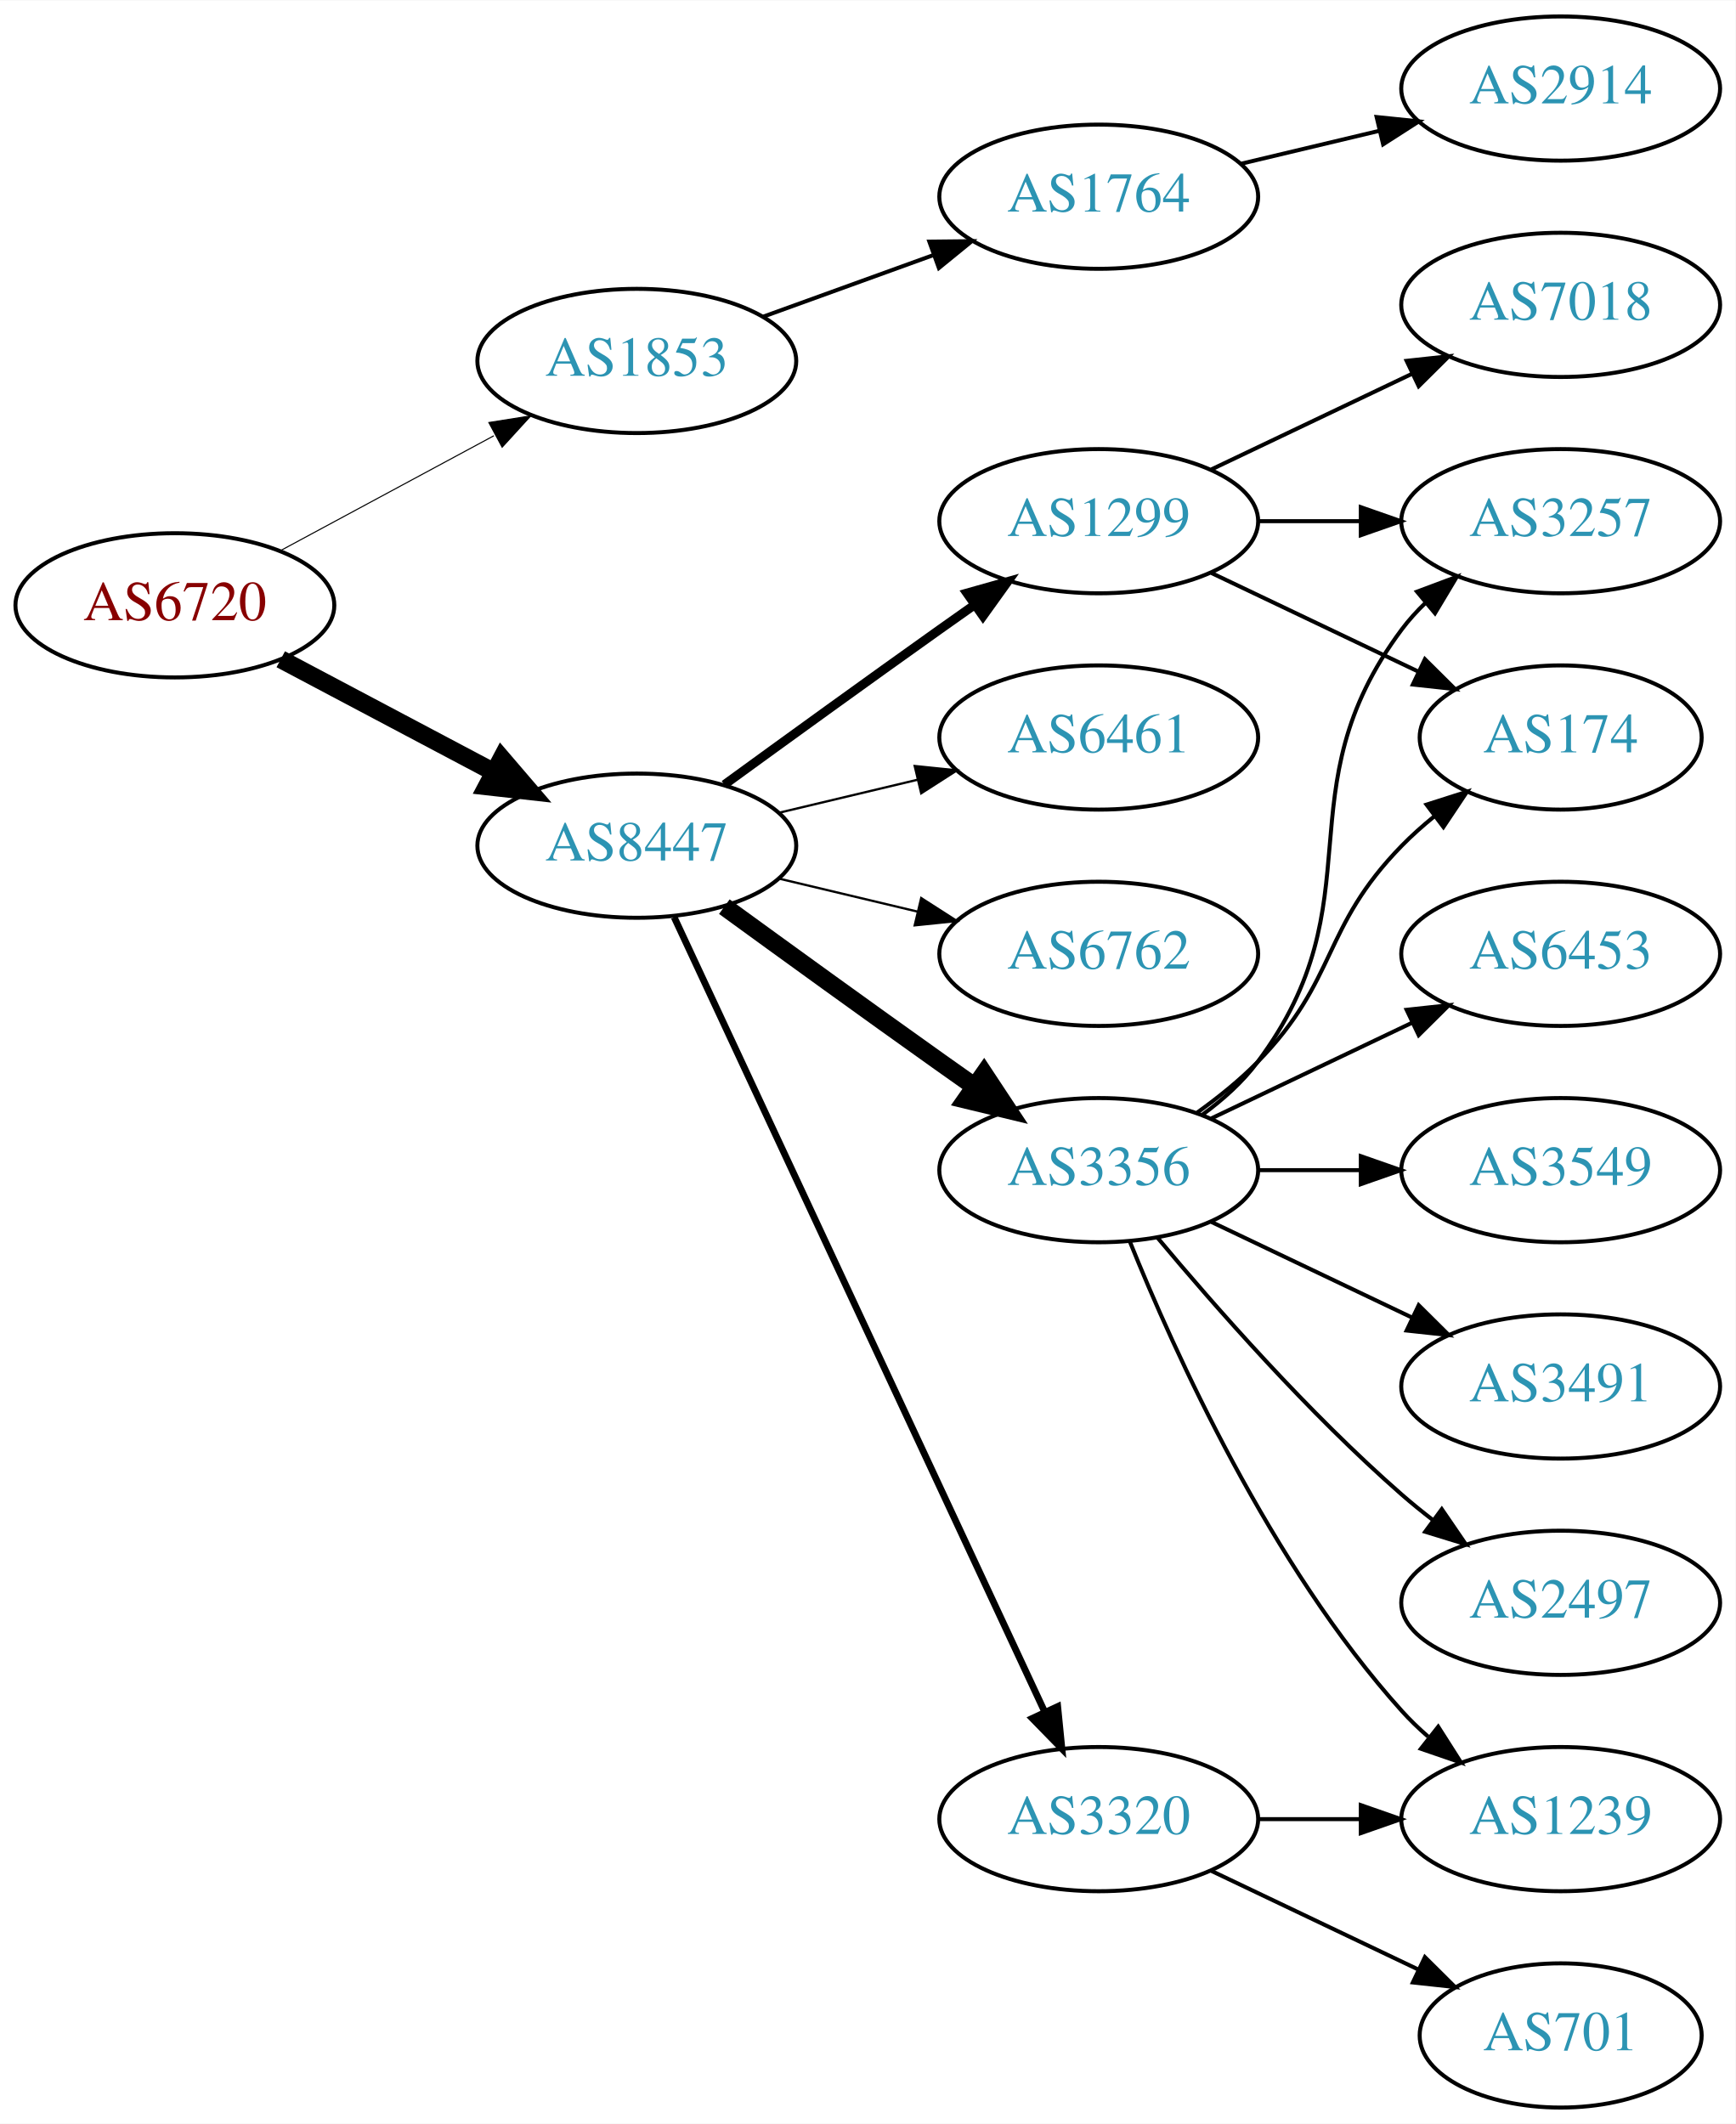
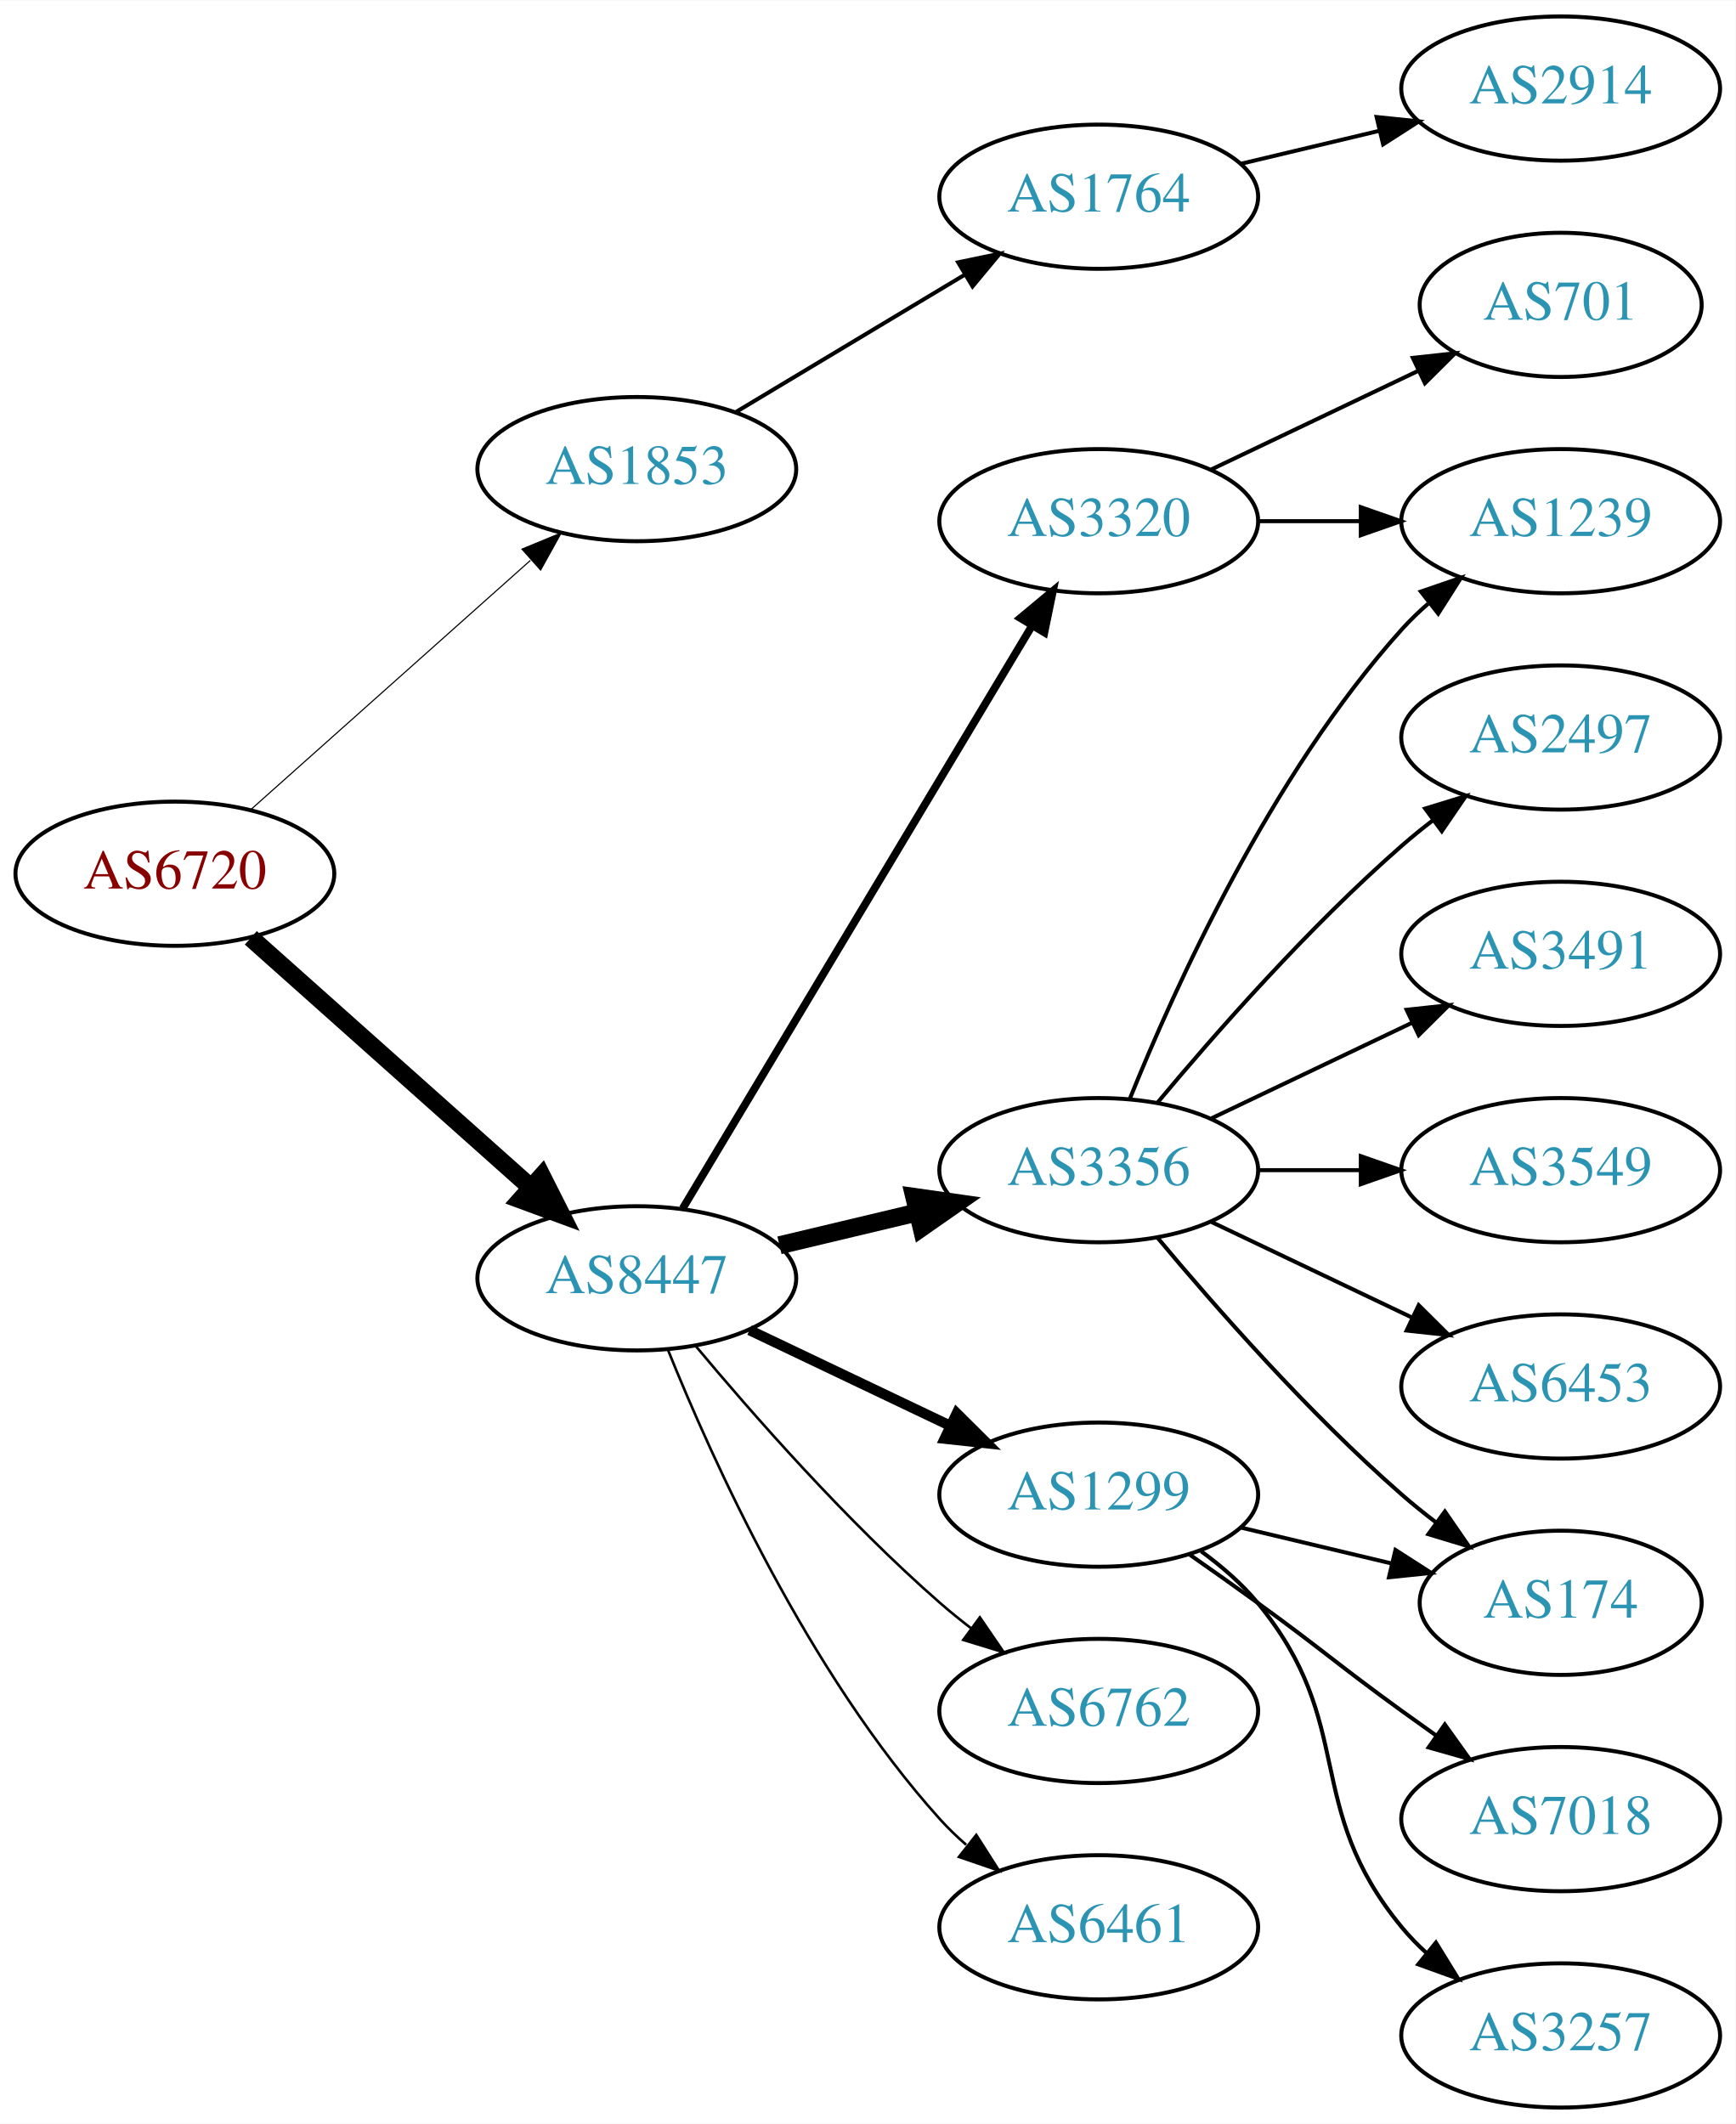
<svg xmlns="http://www.w3.org/2000/svg" xmlns:xlink="http://www.w3.org/1999/xlink" width="433pt" height="530pt" viewBox="0.00 0.00 433.17 530.00">
  <g id="graph0" class="graph" transform="scale(1 1) rotate(0) translate(4 526)">
    <polygon fill="white" stroke="none" points="-4,4 -4,-526 429.172,-526 429.172,4 -4,4" />
    <g id="node1" class="node">
      <g id="a_node1">
        <a xlink:href="/asn/6720" xlink:title="AS6720 ~ MAGWIEN [AT]">
-           <ellipse fill="#ffffff" stroke="black" cx="39.647" cy="-375" rx="39.794" ry="18" />
-           <text text-anchor="middle" x="39.647" y="-371.3" font-family="Times,serif" font-size="14.00" fill="#880000">AS6720</text>
+           <ellipse fill="#ffffff" stroke="black" cx="39.647" cy="-308" rx="39.794" ry="18" />
+           <text text-anchor="middle" x="39.647" y="-304.3" font-family="Times,serif" font-size="14.00" fill="#880000">AS6720</text>
        </a>
      </g>
    </g>
    <g id="node2" class="node">
      <g id="a_node2">
        <a xlink:href="/asn/1853" xlink:title="AS1853 ~ ACOnet Backbone [AT]">
-           <ellipse fill="#ffffff" stroke="black" cx="154.939" cy="-436" rx="39.794" ry="18" />
-           <text text-anchor="middle" x="154.939" y="-432.3" font-family="Times,serif" font-size="14.00" fill="#2c94b3">AS1853</text>
+           <ellipse fill="#ffffff" stroke="black" cx="154.939" cy="-409" rx="39.794" ry="18" />
+           <text text-anchor="middle" x="154.939" y="-405.3" font-family="Times,serif" font-size="14.00" fill="#2c94b3">AS1853</text>
        </a>
      </g>
    </g>
    <g id="edge1" class="edge">
-       <path fill="none" stroke="black" stroke-width="0.265" d="M65.79,-388.538C81.521,-397.008 102.005,-408.037 119.267,-417.331" />
-       <polygon fill="black" stroke="black" stroke-width="0.265" points="118.01,-420.63 128.475,-422.289 121.329,-414.467 118.01,-420.63" />
+       <path fill="none" stroke="black" stroke-width="0.281" d="M58.598,-324.004C77.409,-340.773 107.124,-367.265 128.38,-386.214" />
+       <polygon fill="black" stroke="black" stroke-width="0.281" points="126.278,-389.029 136.072,-393.071 130.936,-383.804 126.278,-389.029" />
    </g>
    <g id="node3" class="node">
      <g id="a_node3">
        <a xlink:href="/asn/8447" xlink:title="AS8447 ~ A1 Telekom Austria AG [AT]">
-           <ellipse fill="#ffffff" stroke="black" cx="154.939" cy="-315" rx="39.794" ry="18" />
-           <text text-anchor="middle" x="154.939" y="-311.3" font-family="Times,serif" font-size="14.00" fill="#2c94b3">AS8447</text>
+           <ellipse fill="#ffffff" stroke="black" cx="154.939" cy="-207" rx="39.794" ry="18" />
+           <text text-anchor="middle" x="154.939" y="-203.3" font-family="Times,serif" font-size="14.00" fill="#2c94b3">AS8447</text>
        </a>
      </g>
    </g>
    <g id="edge2" class="edge">
-       <path fill="none" stroke="black" stroke-width="4.5" d="M66.072,-361.535C81.705,-353.256 101.951,-342.533 119.069,-333.468" />
-       <polygon fill="black" stroke="black" stroke-width="4.5" points="121.213,-336.788 128.207,-328.628 117.527,-329.828 121.213,-336.788" />
+       <path fill="none" stroke="black" stroke-width="4.5" d="M58.598,-291.996C77.409,-275.227 107.124,-248.735 128.38,-229.786" />
+       <polygon fill="black" stroke="black" stroke-width="4.5" points="131.228,-232.523 136.072,-222.929 125.987,-226.644 131.228,-232.523" />
    </g>
    <g id="node4" class="node">
      <g id="a_node4">
        <a xlink:href="/asn/1764" xlink:title="AS1764 ~ NEXTLAYER-AS [AT]">
          <ellipse fill="#ffffff" stroke="black" cx="270.232" cy="-477" rx="39.794" ry="18" />
          <text text-anchor="middle" x="270.232" y="-473.3" font-family="Times,serif" font-size="14.00" fill="#2c94b3">AS1764</text>
        </a>
      </g>
    </g>
    <g id="edge3" class="edge">
-       <path fill="none" stroke="black" d="M186.598,-447.095C199.57,-451.79 214.864,-457.324 228.745,-462.348" />
-       <polygon fill="black" stroke="black" points="227.955,-465.784 238.549,-465.896 230.337,-459.202 227.955,-465.784" />
+       <path fill="none" stroke="black" d="M179.689,-423.255C196.306,-433.229 218.702,-446.671 236.939,-457.617" />
+       <polygon fill="black" stroke="black" points="235.138,-460.618 245.514,-462.764 238.741,-454.616 235.138,-460.618" />
    </g>
    <g id="node6" class="node">
      <g id="a_node6">
-         <a xlink:href="/asn/6461" xlink:title="AS6461 ~ Zayo Bandwidth [US]">
-           <ellipse fill="#ffffff" stroke="black" cx="270.232" cy="-342" rx="39.794" ry="18" />
-           <text text-anchor="middle" x="270.232" y="-338.3" font-family="Times,serif" font-size="14.00" fill="#2c94b3">AS6461</text>
-         </a>
-       </g>
-     </g>
-     <g id="edge5" class="edge">
-       <path fill="none" stroke="black" stroke-width="0.562" d="M190.547,-323.248C201.418,-325.838 213.572,-328.735 225.015,-331.462" />
-       <polygon fill="black" stroke="black" stroke-width="0.562" points="224.298,-334.889 234.837,-333.803 225.921,-328.08 224.298,-334.889" />
-     </g>
-     <g id="node7" class="node">
-       <g id="a_node7">
-         <a xlink:href="/asn/6762" xlink:title="AS6762 ~ TELECOM ITALIA SPARKLE S.p.A. [IT]">
-           <ellipse fill="#ffffff" stroke="black" cx="270.232" cy="-288" rx="39.794" ry="18" />
-           <text text-anchor="middle" x="270.232" y="-284.3" font-family="Times,serif" font-size="14.00" fill="#2c94b3">AS6762</text>
-         </a>
-       </g>
-     </g>
-     <g id="edge6" class="edge">
-       <path fill="none" stroke="black" stroke-width="0.562" d="M190.547,-306.752C201.418,-304.162 213.572,-301.265 225.015,-298.538" />
-       <polygon fill="black" stroke="black" stroke-width="0.562" points="225.921,-301.92 234.837,-296.197 224.298,-295.111 225.921,-301.92" />
-     </g>
-     <g id="node8" class="node">
-       <g id="a_node8">
        <a xlink:href="/asn/3356" xlink:title="AS3356 ~ Level 3 Parent, LLC [US]">
          <ellipse fill="#ffffff" stroke="black" cx="270.232" cy="-234" rx="39.794" ry="18" />
          <text text-anchor="middle" x="270.232" y="-230.3" font-family="Times,serif" font-size="14.00" fill="#2c94b3">AS3356</text>
        </a>
      </g>
    </g>
+     <g id="edge5" class="edge">
+       <path fill="none" stroke="black" stroke-width="4.5" d="M190.547,-215.248C201.418,-217.838 213.572,-220.735 225.015,-223.462" />
+       <polygon fill="black" stroke="black" stroke-width="4.5" points="224.197,-227.315 234.837,-225.803 226.022,-219.654 224.197,-227.315" />
+     </g>
+     <g id="node7" class="node">
+       <g id="a_node7">
+         <a xlink:href="/asn/1299" xlink:title="AS1299 ~ Telia Carrier [EU]">
+           <ellipse fill="#ffffff" stroke="black" cx="270.232" cy="-153" rx="39.794" ry="18" />
+           <text text-anchor="middle" x="270.232" y="-149.3" font-family="Times,serif" font-size="14.00" fill="#2c94b3">AS1299</text>
+         </a>
+       </g>
+     </g>
+     <g id="edge6" class="edge">
+       <path fill="none" stroke="black" stroke-width="2.571" d="M183.076,-194.066C198.07,-186.919 216.891,-177.948 233.114,-170.215" />
+       <polygon fill="black" stroke="black" stroke-width="2.571" points="234.796,-173.291 242.317,-165.829 231.784,-166.972 234.796,-173.291" />
+     </g>
+     <g id="node8" class="node">
+       <g id="a_node8">
+         <a xlink:href="/asn/6762" xlink:title="AS6762 ~ TELECOM ITALIA SPARKLE S.p.A. [IT]">
+           <ellipse fill="#ffffff" stroke="black" cx="270.232" cy="-99" rx="39.794" ry="18" />
+           <text text-anchor="middle" x="270.232" y="-95.3" font-family="Times,serif" font-size="14.00" fill="#2c94b3">AS6762</text>
+         </a>
+       </g>
+     </g>
    <g id="edge7" class="edge">
-       <path fill="none" stroke="black" stroke-width="4.5" d="M176.788,-299.778C191.722,-288.909 212.335,-273.975 230.586,-261 233.406,-258.995 236.349,-256.915 239.297,-254.841" />
-       <polygon fill="black" stroke="black" stroke-width="4.5" points="241.595,-258.039 247.522,-249.074 237.074,-251.591 241.595,-258.039" />
+       <path fill="none" stroke="black" stroke-width="0.643" d="M169.569,-190.183C183.852,-173.071 207.398,-146.255 230.586,-126 233.052,-123.846 235.69,-121.706 238.388,-119.628" />
+       <polygon fill="black" stroke="black" stroke-width="0.643" points="240.561,-122.375 246.542,-113.63 236.413,-116.736 240.561,-122.375" />
    </g>
    <g id="node9" class="node">
      <g id="a_node9">
        <a xlink:href="/asn/3320" xlink:title="AS3320 ~ DTAG [DE]">
-           <ellipse fill="#ffffff" stroke="black" cx="270.232" cy="-72" rx="39.794" ry="18" />
-           <text text-anchor="middle" x="270.232" y="-68.3" font-family="Times,serif" font-size="14.00" fill="#2c94b3">AS3320</text>
+           <ellipse fill="#ffffff" stroke="black" cx="270.232" cy="-396" rx="39.794" ry="18" />
+           <text text-anchor="middle" x="270.232" y="-392.3" font-family="Times,serif" font-size="14.00" fill="#2c94b3">AS3320</text>
        </a>
      </g>
    </g>
    <g id="edge8" class="edge">
-       <path fill="none" stroke="black" stroke-width="1.688" d="M164.27,-297.132C183.96,-254.899 233.46,-148.728 256.75,-98.773" />
-       <polygon fill="black" stroke="black" stroke-width="1.688" points="259.989,-100.109 261.042,-89.567 253.644,-97.151 259.989,-100.109" />
+       <path fill="none" stroke="black" stroke-width="1.929" d="M166.395,-224.442C186.376,-257.775 230.081,-330.686 253.567,-369.866" />
+       <polygon fill="black" stroke="black" stroke-width="1.929" points="250.659,-371.823 258.802,-378.6 256.663,-368.224 250.659,-371.823" />
    </g>
    <g id="node10" class="node">
      <g id="a_node10">
-         <a xlink:href="/asn/1299" xlink:title="AS1299 ~ Telia Carrier [EU]">
-           <ellipse fill="#ffffff" stroke="black" cx="270.232" cy="-396" rx="39.794" ry="18" />
-           <text text-anchor="middle" x="270.232" y="-392.3" font-family="Times,serif" font-size="14.00" fill="#2c94b3">AS1299</text>
+         <a xlink:href="/asn/6461" xlink:title="AS6461 ~ Zayo Bandwidth [US]">
+           <ellipse fill="#ffffff" stroke="black" cx="270.232" cy="-45" rx="39.794" ry="18" />
+           <text text-anchor="middle" x="270.232" y="-41.3" font-family="Times,serif" font-size="14.00" fill="#2c94b3">AS6461</text>
        </a>
      </g>
    </g>
    <g id="edge9" class="edge">
-       <path fill="none" stroke="black" stroke-width="2.25" d="M176.788,-330.222C191.722,-341.091 212.335,-356.025 230.586,-369 233.406,-371.005 236.349,-373.085 239.297,-375.159" />
-       <polygon fill="black" stroke="black" stroke-width="2.25" points="237.325,-378.05 247.522,-380.926 241.344,-372.319 237.325,-378.05" />
+       <path fill="none" stroke="black" stroke-width="0.643" d="M162.687,-189.213C173.738,-161.757 197.791,-108.422 230.586,-72 232.588,-69.776 234.807,-67.637 237.14,-65.603" />
+       <polygon fill="black" stroke="black" stroke-width="0.643" points="239.67,-68.065 245.359,-59.127 235.338,-62.567 239.67,-68.065" />
    </g>
    <g id="node5" class="node">
      <g id="a_node5">
        <a xlink:href="/asn/2914" xlink:title="AS2914 ~ NTT America, Inc. [US]">
          <ellipse fill="#ffffff" stroke="black" cx="385.525" cy="-504" rx="39.794" ry="18" />
          <text text-anchor="middle" x="385.525" y="-500.3" font-family="Times,serif" font-size="14.00" fill="#2c94b3">AS2914</text>
        </a>
      </g>
    </g>
    <g id="edge4" class="edge">
      <path fill="none" stroke="black" d="M305.84,-485.248C316.711,-487.838 328.865,-490.735 340.308,-493.462" />
      <polygon fill="black" stroke="black" points="339.591,-496.889 350.13,-495.803 341.214,-490.08 339.591,-496.889" />
    </g>
    <g id="node11" class="node">
      <g id="a_node11">
-         <a xlink:href="/asn/1239" xlink:title="AS1239 ~ Sprint [US]">
-           <ellipse fill="#ffffff" stroke="black" cx="385.525" cy="-72" rx="39.794" ry="18" />
-           <text text-anchor="middle" x="385.525" y="-68.3" font-family="Times,serif" font-size="14.00" fill="#2c94b3">AS1239</text>
+         <a xlink:href="/asn/2497" xlink:title="AS2497 ~ Internet Initiative Japan Inc. [JP]">
+           <ellipse fill="#ffffff" stroke="black" cx="385.525" cy="-342" rx="39.794" ry="18" />
+           <text text-anchor="middle" x="385.525" y="-338.3" font-family="Times,serif" font-size="14.00" fill="#2c94b3">AS2497</text>
        </a>
      </g>
    </g>
    <g id="edge10" class="edge">
-       <path fill="none" stroke="black" d="M277.98,-216.213C289.031,-188.757 313.084,-135.422 345.879,-99 347.881,-96.776 350.1,-94.637 352.432,-92.603" />
-       <polygon fill="black" stroke="black" points="354.963,-95.065 360.652,-86.127 350.631,-89.567 354.963,-95.065" />
+       <path fill="none" stroke="black" d="M284.862,-250.817C299.145,-267.929 322.691,-294.745 345.879,-315 348.345,-317.154 350.983,-319.294 353.681,-321.372" />
+       <polygon fill="black" stroke="black" points="351.706,-324.264 361.835,-327.37 355.854,-318.625 351.706,-324.264" />
    </g>
    <g id="node12" class="node">
      <g id="a_node12">
-         <a xlink:href="/asn/174" xlink:title="AS174 ~ Cogent Communications [US]">
-           <ellipse fill="#ffffff" stroke="black" cx="385.525" cy="-342" rx="35.194" ry="18" />
-           <text text-anchor="middle" x="385.525" y="-338.3" font-family="Times,serif" font-size="14.00" fill="#2c94b3">AS174</text>
+         <a xlink:href="/asn/3491" xlink:title="AS3491 ~ PCCW Global, Inc. [US]">
+           <ellipse fill="#ffffff" stroke="black" cx="385.525" cy="-288" rx="39.794" ry="18" />
+           <text text-anchor="middle" x="385.525" y="-284.3" font-family="Times,serif" font-size="14.00" fill="#2c94b3">AS3491</text>
        </a>
      </g>
    </g>
    <g id="edge11" class="edge">
-       <path fill="none" stroke="black" d="M294.826,-248.389C300.082,-252.148 305.414,-256.437 309.879,-261 330.051,-281.617 325.706,-294.383 345.879,-315 348.358,-317.534 351.105,-319.983 353.957,-322.304" />
-       <polygon fill="black" stroke="black" points="352.049,-325.248 362.142,-328.468 356.26,-319.657 352.049,-325.248" />
+       <path fill="none" stroke="black" d="M298.369,-246.934C313.363,-254.081 332.184,-263.052 348.407,-270.785" />
+       <polygon fill="black" stroke="black" points="347.077,-274.028 357.61,-275.171 350.089,-267.709 347.077,-274.028" />
    </g>
    <g id="node13" class="node">
      <g id="a_node13">
-         <a xlink:href="/asn/2497" xlink:title="AS2497 ~ Internet Initiative Japan Inc. [JP]">
-           <ellipse fill="#ffffff" stroke="black" cx="385.525" cy="-126" rx="39.794" ry="18" />
-           <text text-anchor="middle" x="385.525" y="-122.3" font-family="Times,serif" font-size="14.00" fill="#2c94b3">AS2497</text>
+         <a xlink:href="/asn/1239" xlink:title="AS1239 ~ Sprint [US]">
+           <ellipse fill="#ffffff" stroke="black" cx="385.525" cy="-396" rx="39.794" ry="18" />
+           <text text-anchor="middle" x="385.525" y="-392.3" font-family="Times,serif" font-size="14.00" fill="#2c94b3">AS1239</text>
        </a>
      </g>
    </g>
    <g id="edge12" class="edge">
-       <path fill="none" stroke="black" d="M284.862,-217.183C299.145,-200.071 322.691,-173.255 345.879,-153 348.345,-150.846 350.983,-148.706 353.681,-146.628" />
-       <polygon fill="black" stroke="black" points="355.854,-149.375 361.835,-140.63 351.706,-143.736 355.854,-149.375" />
+       <path fill="none" stroke="black" d="M277.98,-251.787C289.031,-279.243 313.084,-332.578 345.879,-369 347.881,-371.224 350.1,-373.363 352.432,-375.397" />
+       <polygon fill="black" stroke="black" points="350.631,-378.433 360.652,-381.873 354.963,-372.935 350.631,-378.433" />
    </g>
    <g id="node14" class="node">
      <g id="a_node14">
-         <a xlink:href="/asn/6453" xlink:title="AS6453 ~ TATA COMMUNICATIONS (AMERICA) INC [US]">
-           <ellipse fill="#ffffff" stroke="black" cx="385.525" cy="-288" rx="39.794" ry="18" />
-           <text text-anchor="middle" x="385.525" y="-284.3" font-family="Times,serif" font-size="14.00" fill="#2c94b3">AS6453</text>
-         </a>
-       </g>
-     </g>
-     <g id="edge13" class="edge">
-       <path fill="none" stroke="black" d="M298.369,-246.934C313.363,-254.081 332.184,-263.052 348.407,-270.785" />
-       <polygon fill="black" stroke="black" points="347.077,-274.028 357.61,-275.171 350.089,-267.709 347.077,-274.028" />
-     </g>
-     <g id="node15" class="node">
-       <g id="a_node15">
        <a xlink:href="/asn/3549" xlink:title="AS3549 ~ Level 3 Parent, LLC [US]">
          <ellipse fill="#ffffff" stroke="black" cx="385.525" cy="-234" rx="39.794" ry="18" />
          <text text-anchor="middle" x="385.525" y="-230.3" font-family="Times,serif" font-size="14.00" fill="#2c94b3">AS3549</text>
        </a>
      </g>
    </g>
-     <g id="edge14" class="edge">
+     <g id="edge13" class="edge">
      <path fill="none" stroke="black" d="M309.905,-234C318.108,-234 326.872,-234 335.404,-234" />
      <polygon fill="black" stroke="black" points="335.643,-237.5 345.643,-234 335.643,-230.5 335.643,-237.5" />
    </g>
+     <g id="node15" class="node">
+       <g id="a_node15">
+         <a xlink:href="/asn/174" xlink:title="AS174 ~ Cogent Communications [US]">
+           <ellipse fill="#ffffff" stroke="black" cx="385.525" cy="-126" rx="35.194" ry="18" />
+           <text text-anchor="middle" x="385.525" y="-122.3" font-family="Times,serif" font-size="14.00" fill="#2c94b3">AS174</text>
+         </a>
+       </g>
+     </g>
+     <g id="edge14" class="edge">
+       <path fill="none" stroke="black" d="M284.862,-217.183C299.145,-200.071 322.691,-173.255 345.879,-153 348.549,-150.668 351.421,-148.352 354.352,-146.114" />
+       <polygon fill="black" stroke="black" points="356.629,-148.784 362.643,-140.061 352.502,-143.13 356.629,-148.784" />
+     </g>
    <g id="node16" class="node">
      <g id="a_node16">
-         <a xlink:href="/asn/3257" xlink:title="AS3257 ~ GTT [DE]">
-           <ellipse fill="#ffffff" stroke="black" cx="385.525" cy="-396" rx="39.794" ry="18" />
-           <text text-anchor="middle" x="385.525" y="-392.3" font-family="Times,serif" font-size="14.00" fill="#2c94b3">AS3257</text>
+         <a xlink:href="/asn/6453" xlink:title="AS6453 ~ TATA COMMUNICATIONS (AMERICA) INC [US]">
+           <ellipse fill="#ffffff" stroke="black" cx="385.525" cy="-180" rx="39.794" ry="18" />
+           <text text-anchor="middle" x="385.525" y="-176.3" font-family="Times,serif" font-size="14.00" fill="#2c94b3">AS6453</text>
        </a>
      </g>
    </g>
    <g id="edge15" class="edge">
-       <path fill="none" stroke="black" d="M296.163,-247.882C301.239,-251.611 306.157,-256.016 309.879,-261 340.15,-301.542 315.607,-328.458 345.879,-369 347.623,-371.336 349.631,-373.545 351.794,-375.617" />
-       <polygon fill="black" stroke="black" points="349.672,-378.405 359.595,-382.118 354.154,-373.027 349.672,-378.405" />
+       <path fill="none" stroke="black" d="M298.369,-221.066C313.363,-213.919 332.184,-204.948 348.407,-197.215" />
+       <polygon fill="black" stroke="black" points="350.089,-200.291 357.61,-192.829 347.077,-193.972 350.089,-200.291" />
+     </g>
+     <g id="edge16" class="edge">
+       <path fill="none" stroke="black" d="M305.84,-144.752C317.634,-141.942 330.939,-138.771 343.206,-135.847" />
+       <polygon fill="black" stroke="black" points="344.295,-139.186 353.211,-133.463 342.672,-132.376 344.295,-139.186" />
    </g>
    <g id="node17" class="node">
      <g id="a_node17">
-         <a xlink:href="/asn/3491" xlink:title="AS3491 ~ PCCW Global, Inc. [US]">
-           <ellipse fill="#ffffff" stroke="black" cx="385.525" cy="-180" rx="39.794" ry="18" />
-           <text text-anchor="middle" x="385.525" y="-176.3" font-family="Times,serif" font-size="14.00" fill="#2c94b3">AS3491</text>
-         </a>
-       </g>
-     </g>
-     <g id="edge16" class="edge">
-       <path fill="none" stroke="black" d="M298.369,-221.066C313.363,-213.919 332.184,-204.948 348.407,-197.215" />
-       <polygon fill="black" stroke="black" points="350.089,-200.291 357.61,-192.829 347.077,-193.972 350.089,-200.291" />
+         <a xlink:href="/asn/7018" xlink:title="AS7018 ~ AT&amp;T Services, Inc. [US]">
+           <ellipse fill="#ffffff" stroke="black" cx="385.525" cy="-72" rx="39.794" ry="18" />
+           <text text-anchor="middle" x="385.525" y="-68.3" font-family="Times,serif" font-size="14.00" fill="#2c94b3">AS7018</text>
+         </a>
+       </g>
    </g>
    <g id="edge17" class="edge">
-       <path fill="none" stroke="black" d="M309.905,-72C318.108,-72 326.872,-72 335.404,-72" />
-       <polygon fill="black" stroke="black" points="335.643,-75.5 345.643,-72 335.643,-68.5 335.643,-75.5" />
+       <path fill="none" stroke="black" d="M292.989,-137.991C298.524,-134.121 304.443,-129.936 309.879,-126 326.079,-114.271 329.679,-110.729 345.879,-99 348.682,-96.971 351.613,-94.875 354.554,-92.79" />
+       <polygon fill="black" stroke="black" points="356.605,-95.627 362.768,-87.009 352.576,-89.903 356.605,-95.627" />
    </g>
    <g id="node18" class="node">
      <g id="a_node18">
-         <a xlink:href="/asn/701" xlink:title="AS701 ~ UUNET [US]">
-           <ellipse fill="#ffffff" stroke="black" cx="385.525" cy="-18" rx="35.194" ry="18" />
-           <text text-anchor="middle" x="385.525" y="-14.3" font-family="Times,serif" font-size="14.00" fill="#2c94b3">AS701</text>
+         <a xlink:href="/asn/3257" xlink:title="AS3257 ~ GTT [DE]">
+           <ellipse fill="#ffffff" stroke="black" cx="385.525" cy="-18" rx="39.794" ry="18" />
+           <text text-anchor="middle" x="385.525" y="-14.3" font-family="Times,serif" font-size="14.00" fill="#2c94b3">AS3257</text>
        </a>
      </g>
    </g>
    <g id="edge18" class="edge">
-       <path fill="none" stroke="black" d="M298.369,-59.066C313.801,-51.71 333.286,-42.423 349.821,-34.541" />
-       <polygon fill="black" stroke="black" points="351.642,-37.551 359.163,-30.089 348.63,-31.232 351.642,-37.551" />
-     </g>
-     <g id="edge20" class="edge">
-       <path fill="none" stroke="black" d="M298.369,-383.066C313.801,-375.71 333.286,-366.423 349.821,-358.541" />
-       <polygon fill="black" stroke="black" points="351.642,-361.551 359.163,-354.089 348.63,-355.232 351.642,-361.551" />
+       <path fill="none" stroke="black" d="M295.813,-138.844C300.907,-135.128 305.921,-130.799 309.879,-126 334.944,-95.606 320.814,-75.394 345.879,-45 347.734,-42.751 349.821,-40.604 352.04,-38.576" />
+       <polygon fill="black" stroke="black" points="354.389,-41.178 359.945,-32.156 349.976,-35.744 354.389,-41.178" />
    </g>
    <g id="edge19" class="edge">
      <path fill="none" stroke="black" d="M309.905,-396C318.108,-396 326.872,-396 335.404,-396" />
      <polygon fill="black" stroke="black" points="335.643,-399.5 345.643,-396 335.643,-392.5 335.643,-399.5" />
    </g>
    <g id="node19" class="node">
      <g id="a_node19">
-         <a xlink:href="/asn/7018" xlink:title="AS7018 ~ AT&amp;T Services, Inc. [US]">
-           <ellipse fill="#ffffff" stroke="black" cx="385.525" cy="-450" rx="39.794" ry="18" />
-           <text text-anchor="middle" x="385.525" y="-446.3" font-family="Times,serif" font-size="14.00" fill="#2c94b3">AS7018</text>
-         </a>
-       </g>
-     </g>
-     <g id="edge21" class="edge">
-       <path fill="none" stroke="black" d="M298.369,-408.934C313.363,-416.081 332.184,-425.052 348.407,-432.785" />
-       <polygon fill="black" stroke="black" points="347.077,-436.028 357.61,-437.171 350.089,-429.709 347.077,-436.028" />
+         <a xlink:href="/asn/701" xlink:title="AS701 ~ UUNET [US]">
+           <ellipse fill="#ffffff" stroke="black" cx="385.525" cy="-450" rx="35.194" ry="18" />
+           <text text-anchor="middle" x="385.525" y="-446.3" font-family="Times,serif" font-size="14.00" fill="#2c94b3">AS701</text>
+         </a>
+       </g>
+     </g>
+     <g id="edge20" class="edge">
+       <path fill="none" stroke="black" d="M298.369,-408.934C313.801,-416.29 333.286,-425.577 349.821,-433.459" />
+       <polygon fill="black" stroke="black" points="348.63,-436.768 359.163,-437.911 351.642,-430.449 348.63,-436.768" />
    </g>
  </g>
</svg>
